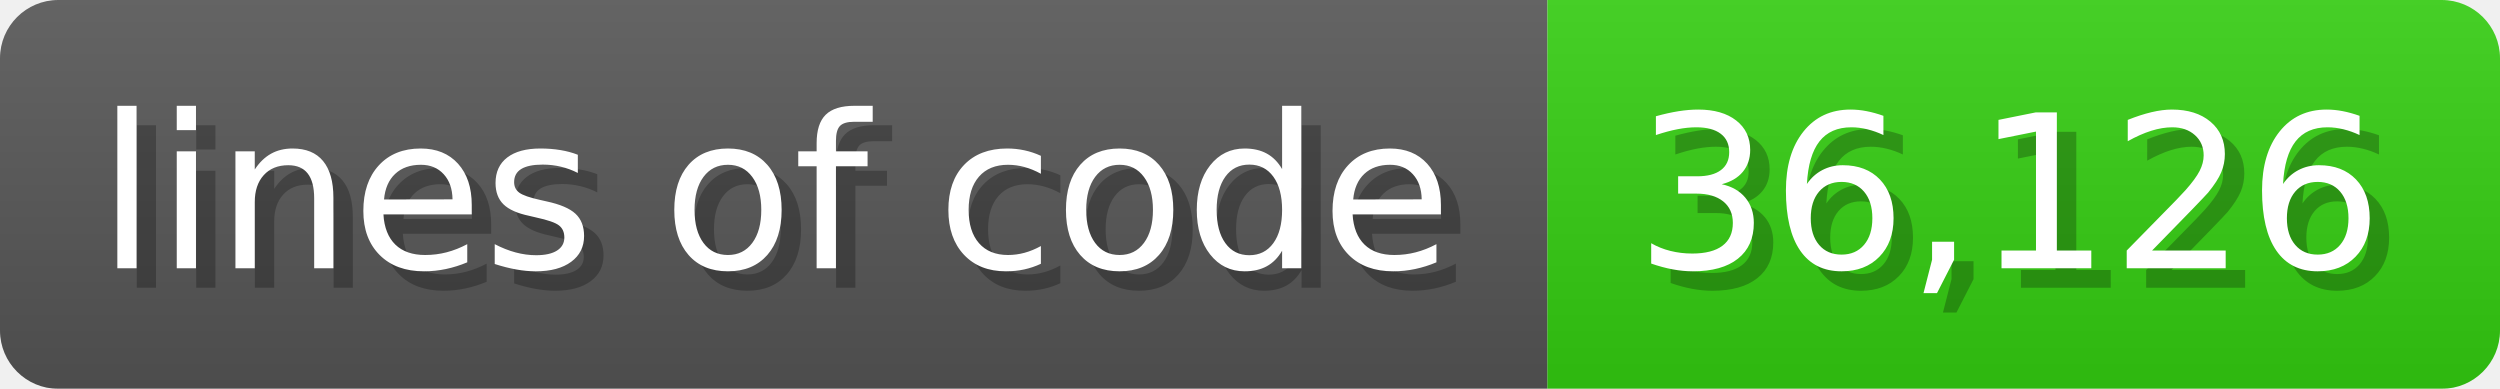
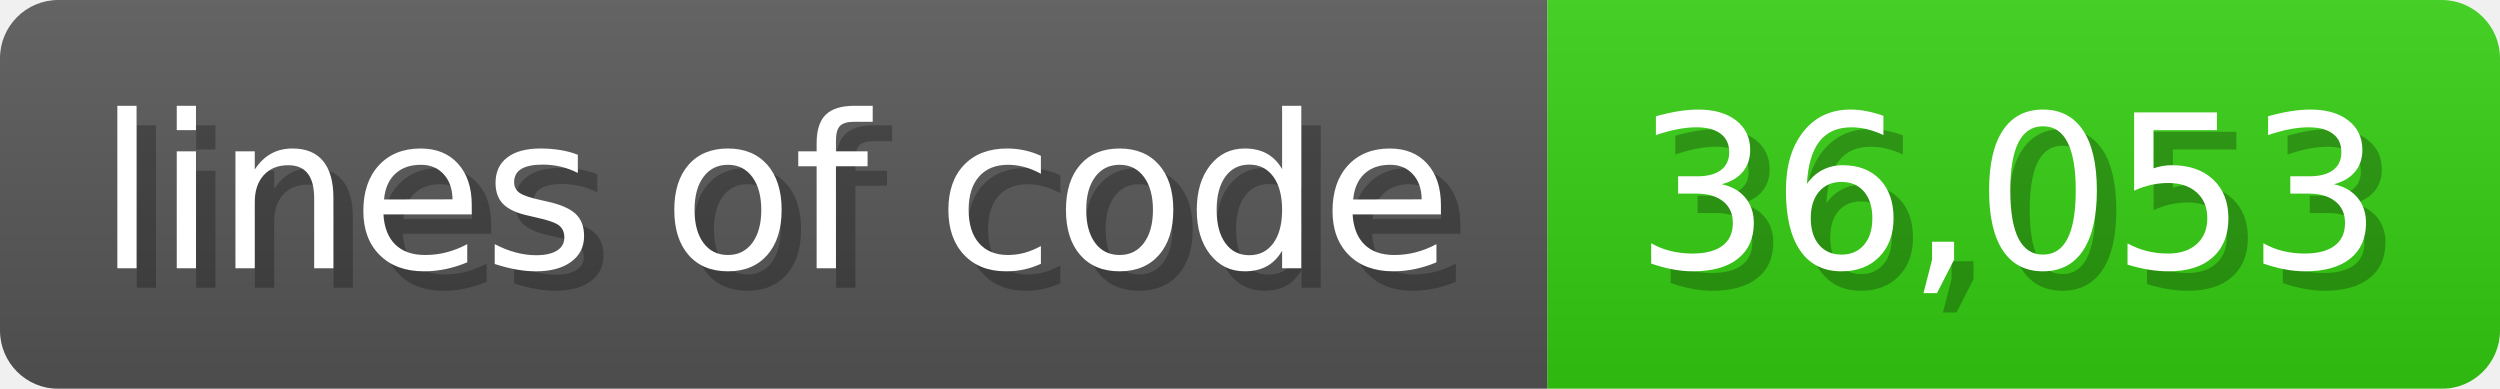
<svg xmlns="http://www.w3.org/2000/svg" width="128.6" height="20" viewBox="0 0 1286 200">
  <linearGradient id="a" x2="0" y2="100%">
    <stop offset="0" stop-opacity=".1" stop-color="#EEE" />
    <stop offset="1" stop-opacity=".1" />
  </linearGradient>
  <mask id="m">
    <rect width="1286" height="200" rx="30" fill="#FFF" />
  </mask>
  <g mask="url(#m)">
    <rect width="796" height="200" fill="#555" />
    <rect width="490" height="200" fill="#3C1" x="796" />
    <rect width="1286" height="200" fill="url(#a)" />
  </g>
  <g fill="#fff" text-anchor="start" font-family="Verdana,DejaVu Sans,sans-serif" font-size="110">
    <text x="60" y="148" textLength="696" fill="#000" opacity="0.25">lines of code</text>
    <text x="50" y="138" textLength="696">lines of code</text>
-     <text x="851" y="148" textLength="390" fill="#000" opacity="0.25">36,126</text>
-     <text x="841" y="138" textLength="390">36,126</text>
+     <text x="851" y="148" textLength="390" fill="#000" opacity="0.25">36,053</text>
+     <text x="841" y="138" textLength="390">36,053</text>
  </g>
</svg>
